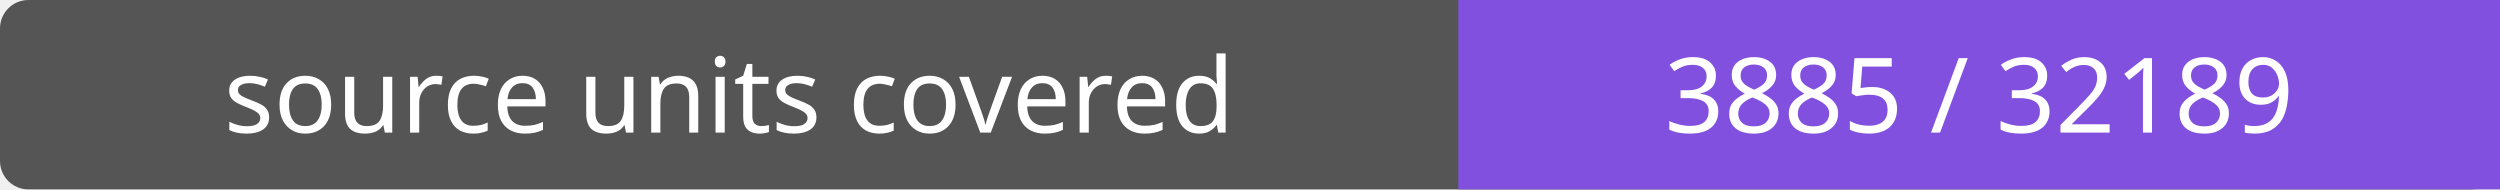
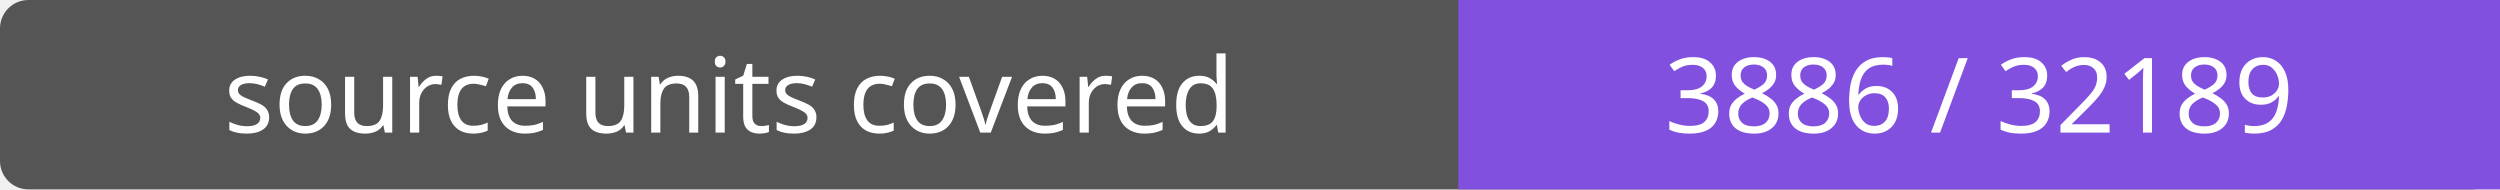
- <svg xmlns="http://www.w3.org/2000/svg" width="264" height="20" role="img" aria-label="source units covered: 3885 / 32189">
+ <svg xmlns="http://www.w3.org/2000/svg" width="264" height="20" role="img" aria-label="source units covered: 3886 / 32189">
  <rect width="264" height="20" rx="3" fill="#555" />
  <path fill="#8250df" d="M154 0h110v20H154z" />
  <g fill="#fff" text-anchor="middle" font-family="Verdana,sans-serif" font-size="11">
    <text x="77.0" y="14">source units covered</text>
-     <text x="209.0" y="14">3885 / 32189</text>
+     <text x="209.0" y="14">3886 / 32189</text>
  </g>
</svg>
